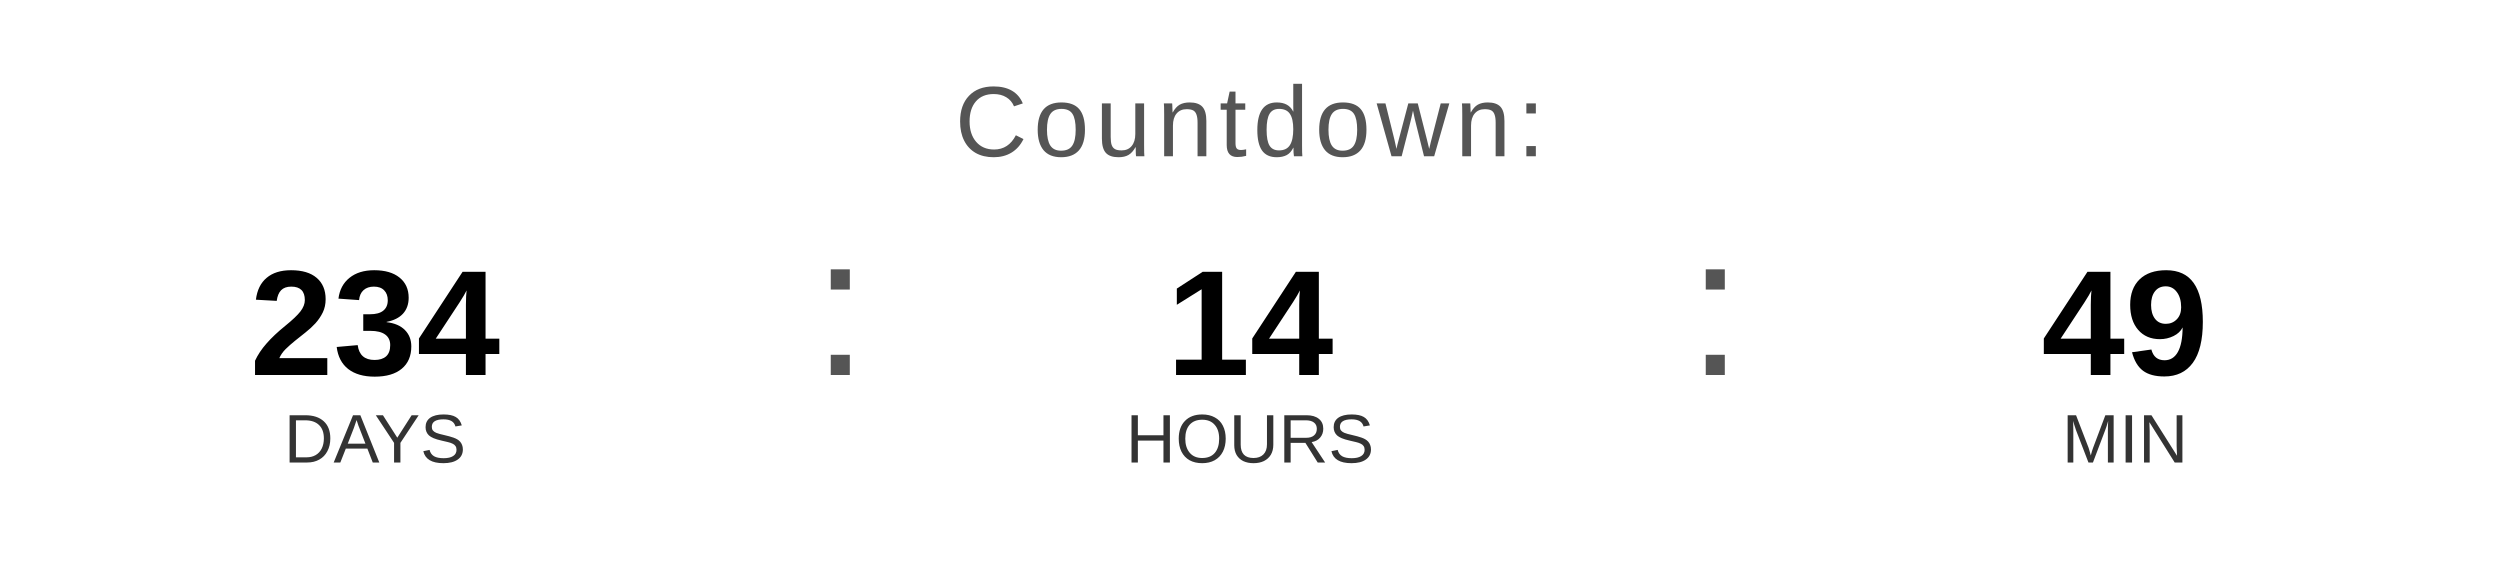
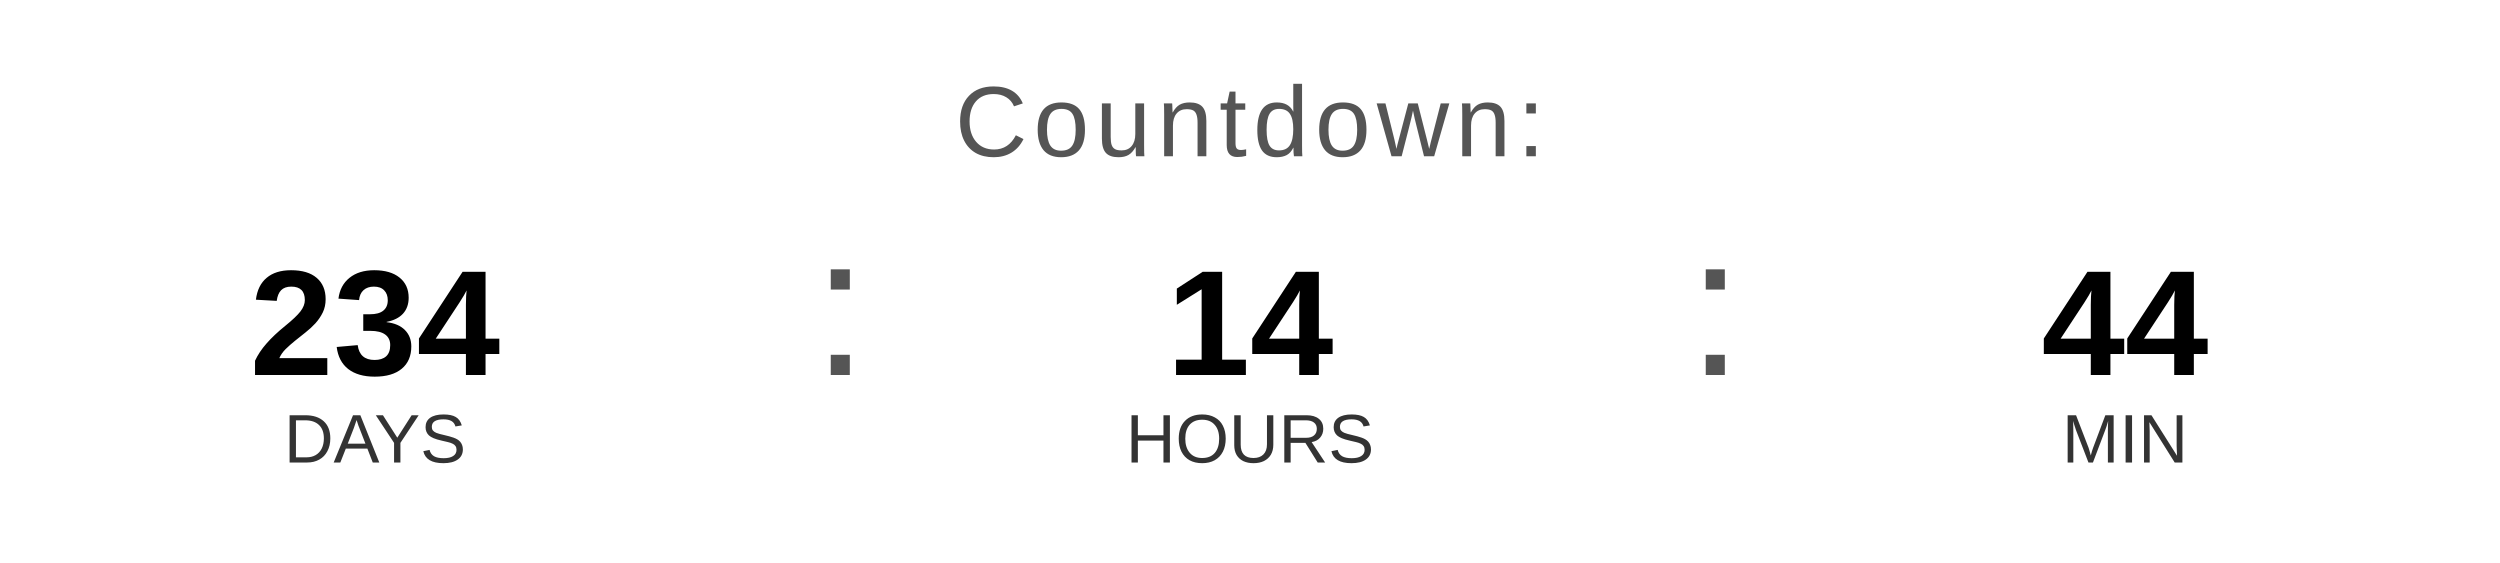
<svg xmlns="http://www.w3.org/2000/svg" width="400" height="90" viewBox="0 0 400 90">
  <text x="200" y="25" font-family="Arial, Helvetica, sans-serif" font-size="16" fill="#555555" text-anchor="middle" letter-spacing="1">
    Countdown:
  </text>
  <text x="60" y="60" font-family="Arial, Helvetica, sans-serif" font-size="24" font-weight="bold" fill="#000000" text-anchor="middle">234</text>
  <text x="60" y="74" font-family="Arial, Helvetica, sans-serif" font-size="11" fill="#333333" text-anchor="middle">DAYS</text>
  <text x="130" y="60" font-family="Arial, sans-serif" font-size="32" fill="#555555">:</text>
  <text x="200" y="60" font-family="Arial, Helvetica, sans-serif" font-size="24" font-weight="bold" fill="#000000" text-anchor="middle">14</text>
  <text x="200" y="74" font-family="Arial, Helvetica, sans-serif" font-size="11" fill="#333333" text-anchor="middle">HOURS</text>
  <text x="270" y="60" font-family="Arial, sans-serif" font-size="32" fill="#555555">:</text>
-   <text x="340" y="60" font-family="Arial, Helvetica, sans-serif" font-size="24" font-weight="bold" fill="#000000" text-anchor="middle">49</text>
+   <text x="340" y="60" font-family="Arial, Helvetica, sans-serif" font-size="24" font-weight="bold" fill="#000000" text-anchor="middle">44</text>
  <text x="340" y="74" font-family="Arial, Helvetica, sans-serif" font-size="11" fill="#333333" text-anchor="middle">MIN</text>
</svg>
